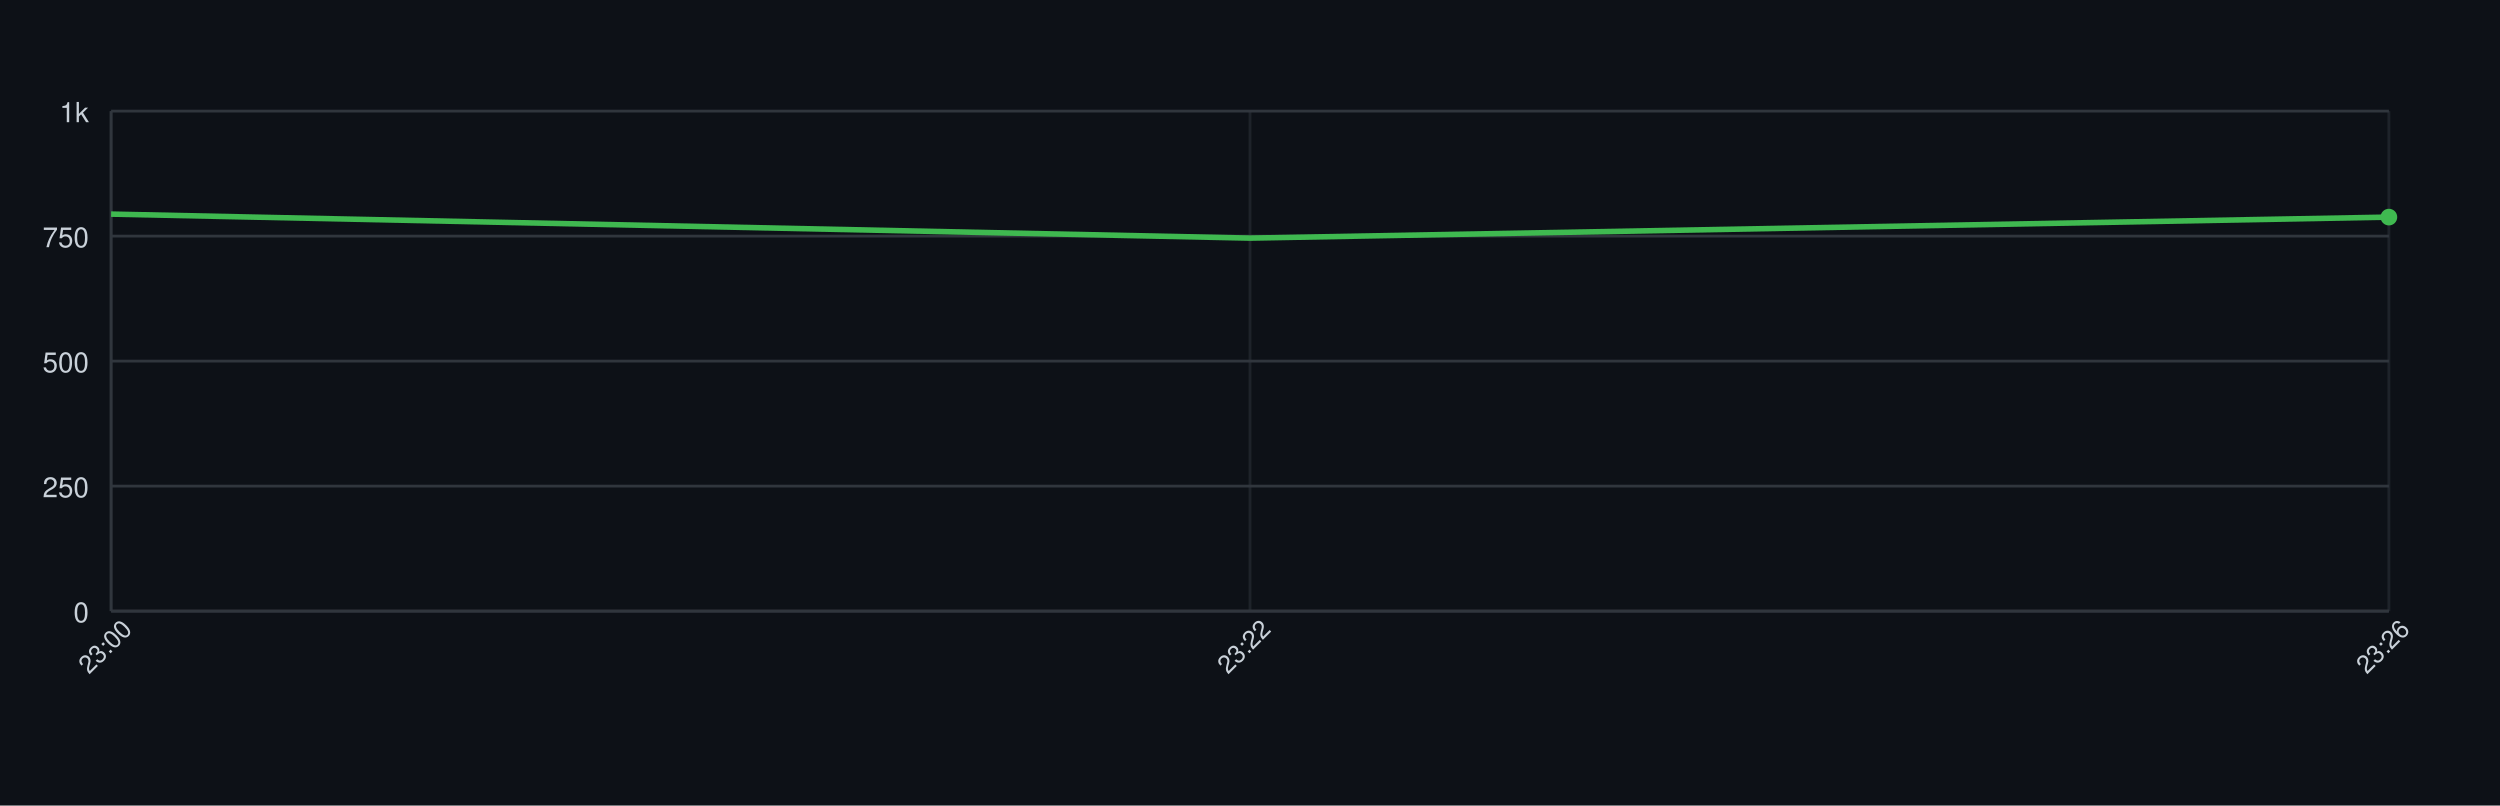
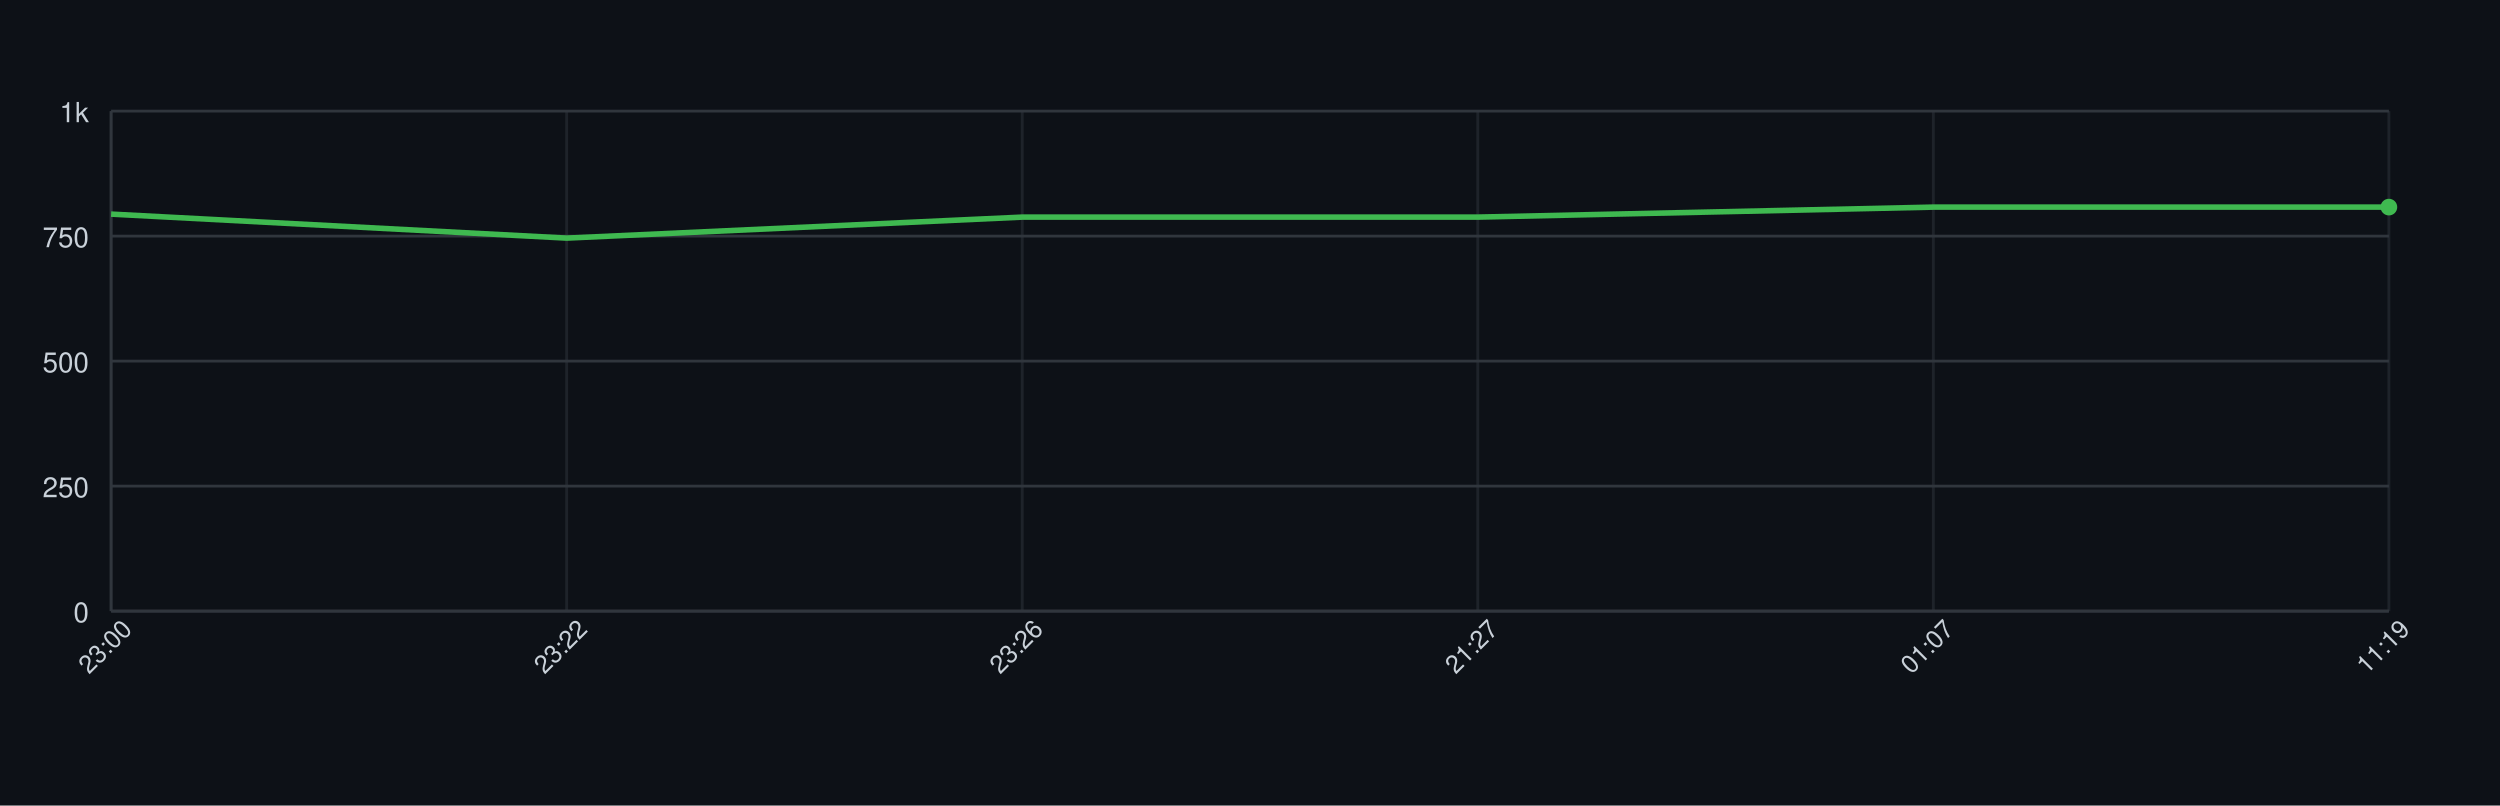
<svg xmlns="http://www.w3.org/2000/svg" width="900" height="290" style="font-family: -apple-system, BlinkMacSystemFont, 'Segoe UI', Helvetica, Arial, sans-serif;">
  <rect width="100%" height="100%" fill="#0d1117" />
  <g>
    <line x1="40" y1="220.00" x2="860" y2="220.00" stroke="#30363d" />
    <text x="32" y="224.00" font-size="10" fill="#c9d1d9" text-anchor="end">0</text>
    <line x1="40" y1="175.00" x2="860" y2="175.00" stroke="#30363d" />
    <text x="32" y="179.00" font-size="10" fill="#c9d1d9" text-anchor="end">250</text>
    <line x1="40" y1="130.00" x2="860" y2="130.00" stroke="#30363d" />
    <text x="32" y="134.00" font-size="10" fill="#c9d1d9" text-anchor="end">500</text>
    <line x1="40" y1="85.00" x2="860" y2="85.00" stroke="#30363d" />
    <text x="32" y="89.00" font-size="10" fill="#c9d1d9" text-anchor="end">750</text>
    <line x1="40" y1="40.00" x2="860" y2="40.00" stroke="#30363d" />
    <text x="32" y="44.00" font-size="10" fill="#c9d1d9" text-anchor="end">1k</text>
    <line x1="40.00" y1="40" x2="40.00" y2="220" stroke="#30363d" opacity="0.5" />
-     <line x1="450.00" y1="40" x2="450.00" y2="220" stroke="#30363d" opacity="0.5" />
+     <line x1="204.00" y1="40" x2="204.00" y2="220" stroke="#30363d" opacity="0.5" />
+     <line x1="368.00" y1="40" x2="368.00" y2="220" stroke="#30363d" opacity="0.5" />
+     <line x1="532.00" y1="40" x2="532.00" y2="220" stroke="#30363d" opacity="0.5" />
+     <line x1="696.00" y1="40" x2="696.00" y2="220" stroke="#30363d" opacity="0.5" />
    <line x1="860.00" y1="40" x2="860.00" y2="220" stroke="#30363d" opacity="0.5" />
    <line x1="40" y1="220" x2="860" y2="220" stroke="#30363d" />
    <line x1="40" y1="40" x2="40" y2="220" stroke="#30363d" />
-     <path d="M 40.00 77.08 L 450.00 85.72 L 860.00 78.16" fill="none" stroke="#3fb950" stroke-width="2" />
-     <circle cx="860.00" cy="78.16" r="3" fill="#3fb950" />
+     <path d="M 40.00 77.08 L 204.00 85.72 L 368.00 78.16 L 532.00 78.16 L 696.00 74.56 L 860.00 74.56" fill="none" stroke="#3fb950" stroke-width="2" />
+     <circle cx="860.00" cy="74.56" r="3" fill="#3fb950" />
    <text x="40.00" y="235.00" font-size="9" fill="#c9d1d9" text-anchor="middle" transform="rotate(-45 40.00 235.00)">23:00</text>
-     <text x="450.00" y="235.00" font-size="9" fill="#c9d1d9" text-anchor="middle" transform="rotate(-45 450.00 235.00)">23:22</text>
-     <text x="860.00" y="235.00" font-size="9" fill="#c9d1d9" text-anchor="middle" transform="rotate(-45 860.00 235.00)">23:26</text>
+     <text x="204.00" y="235.00" font-size="9" fill="#c9d1d9" text-anchor="middle" transform="rotate(-45 204.00 235.00)">23:22</text>
+     <text x="368.00" y="235.00" font-size="9" fill="#c9d1d9" text-anchor="middle" transform="rotate(-45 368.00 235.00)">23:26</text>
+     <text x="532.00" y="235.00" font-size="9" fill="#c9d1d9" text-anchor="middle" transform="rotate(-45 532.00 235.00)">21:27</text>
+     <text x="696.00" y="235.00" font-size="9" fill="#c9d1d9" text-anchor="middle" transform="rotate(-45 696.00 235.00)">01:07</text>
+     <text x="860.00" y="235.00" font-size="9" fill="#c9d1d9" text-anchor="middle" transform="rotate(-45 860.00 235.00)">11:19</text>
  </g>
</svg>
